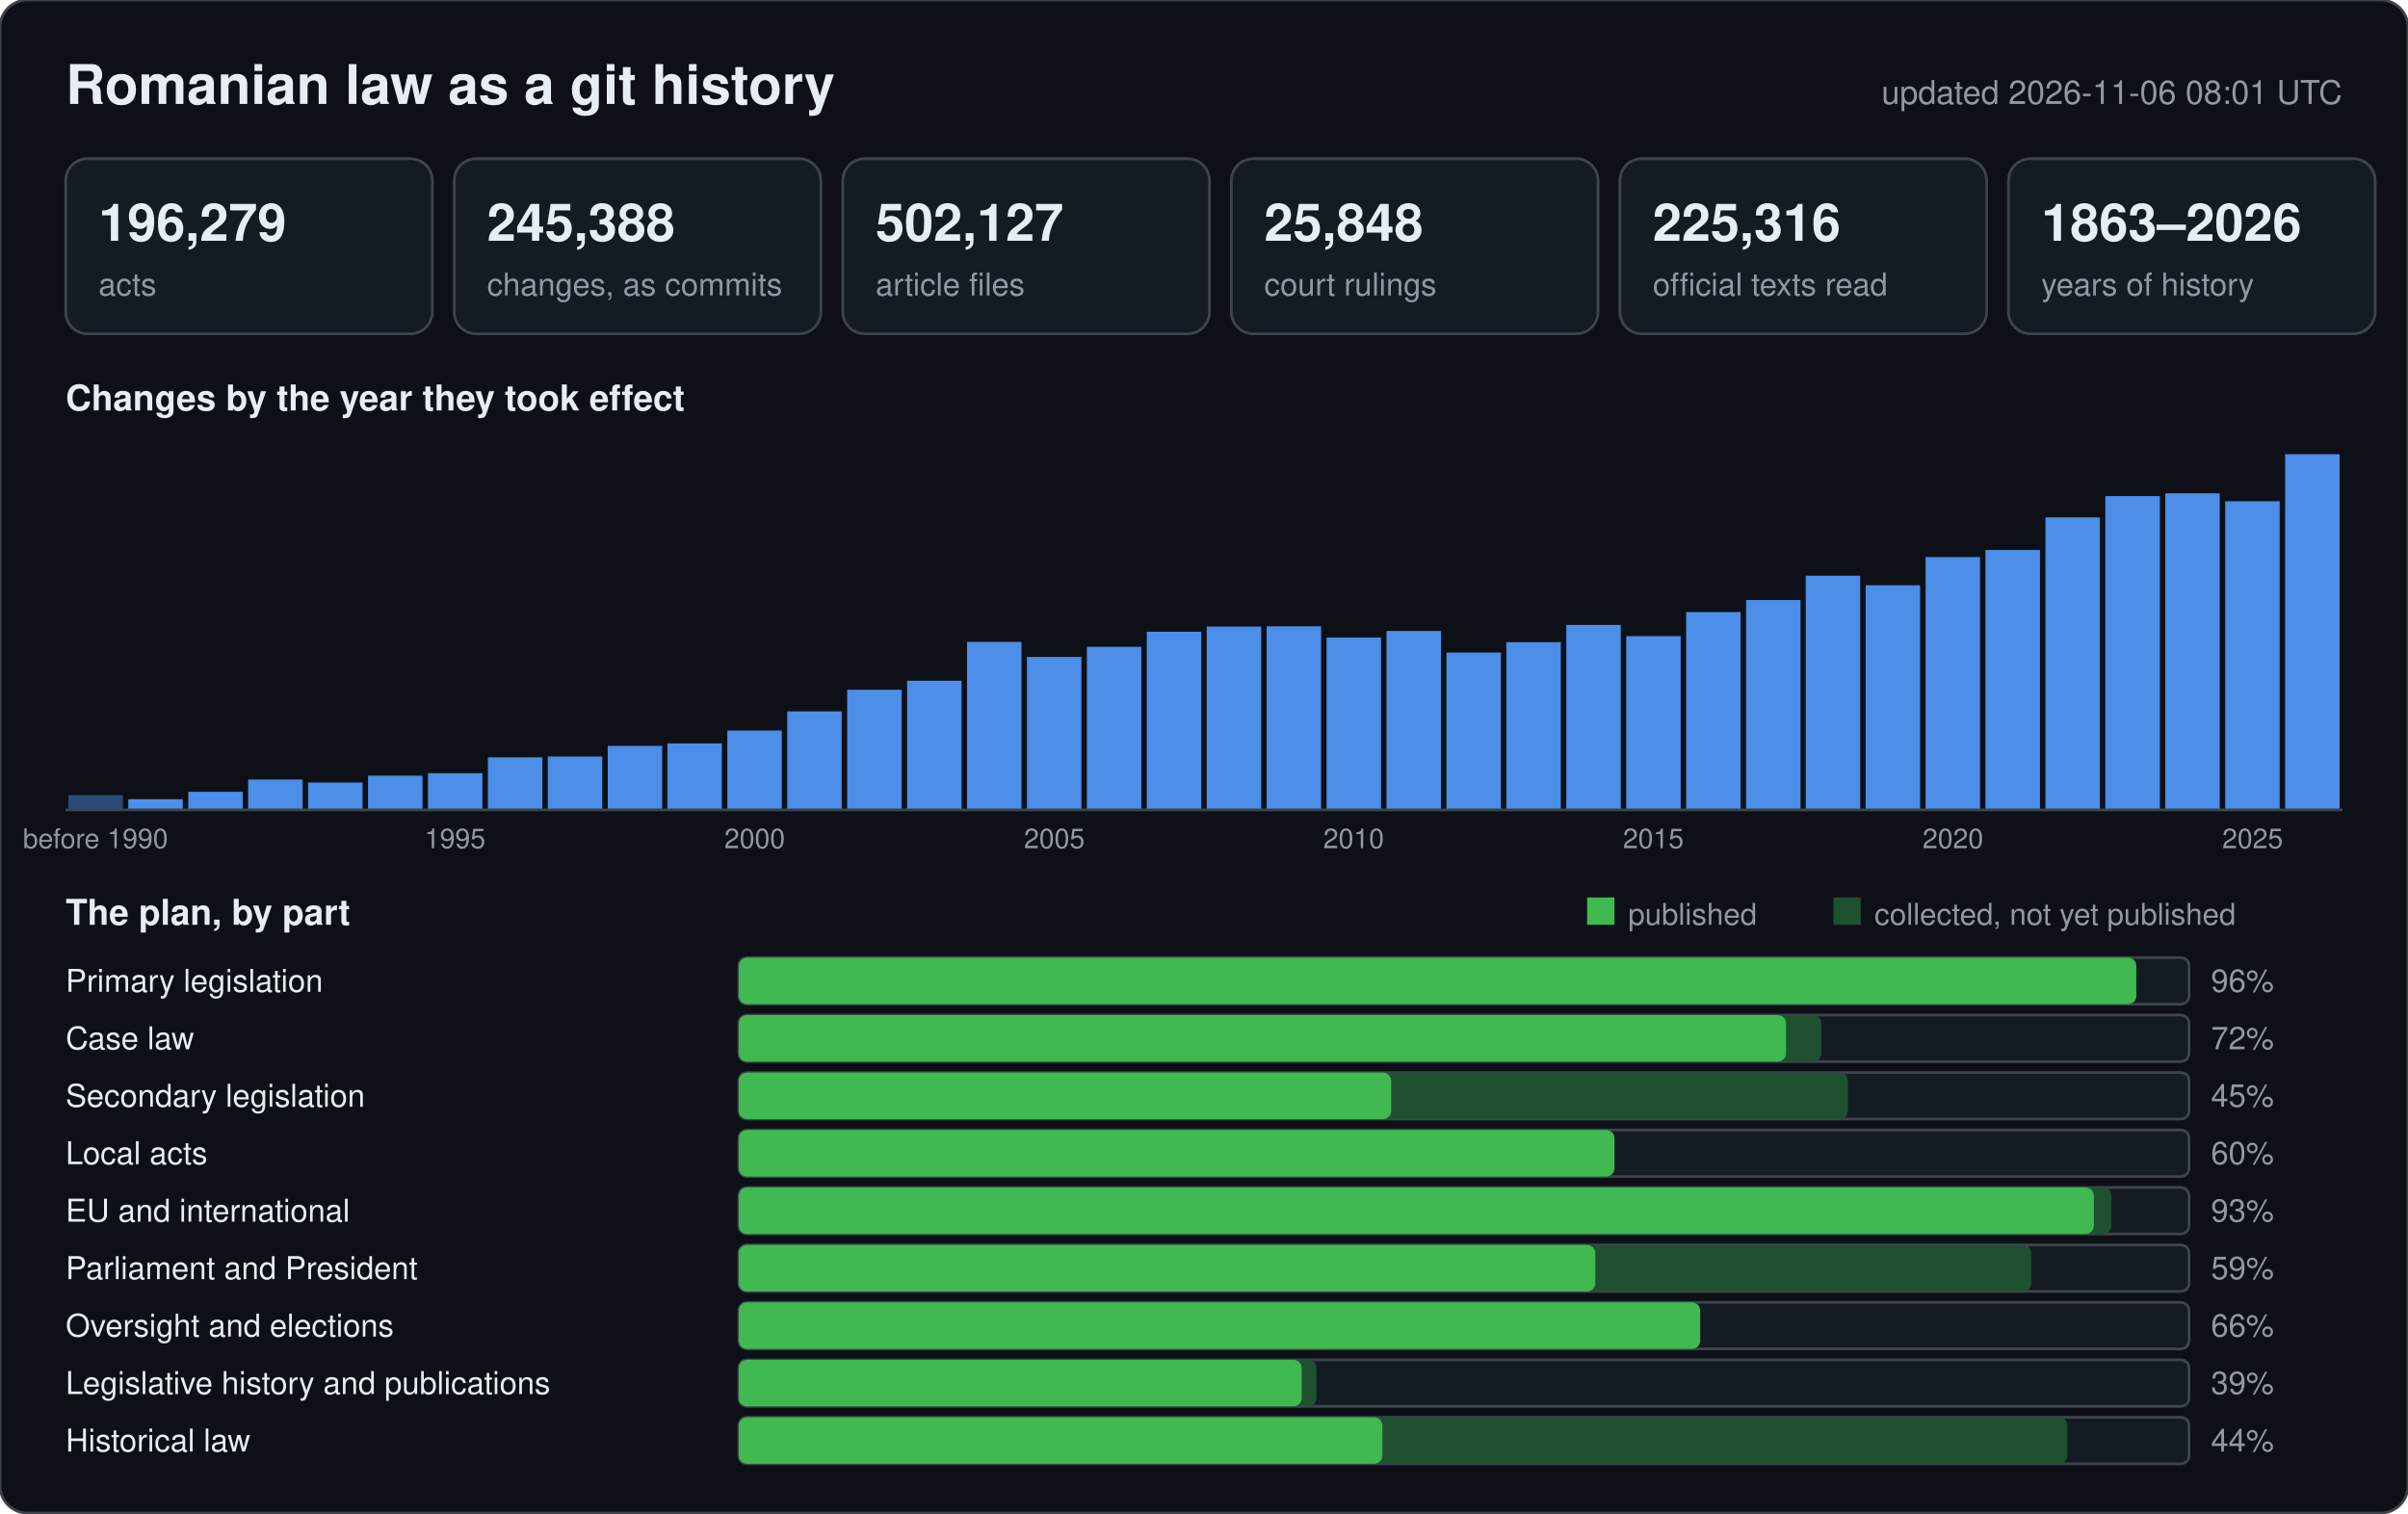
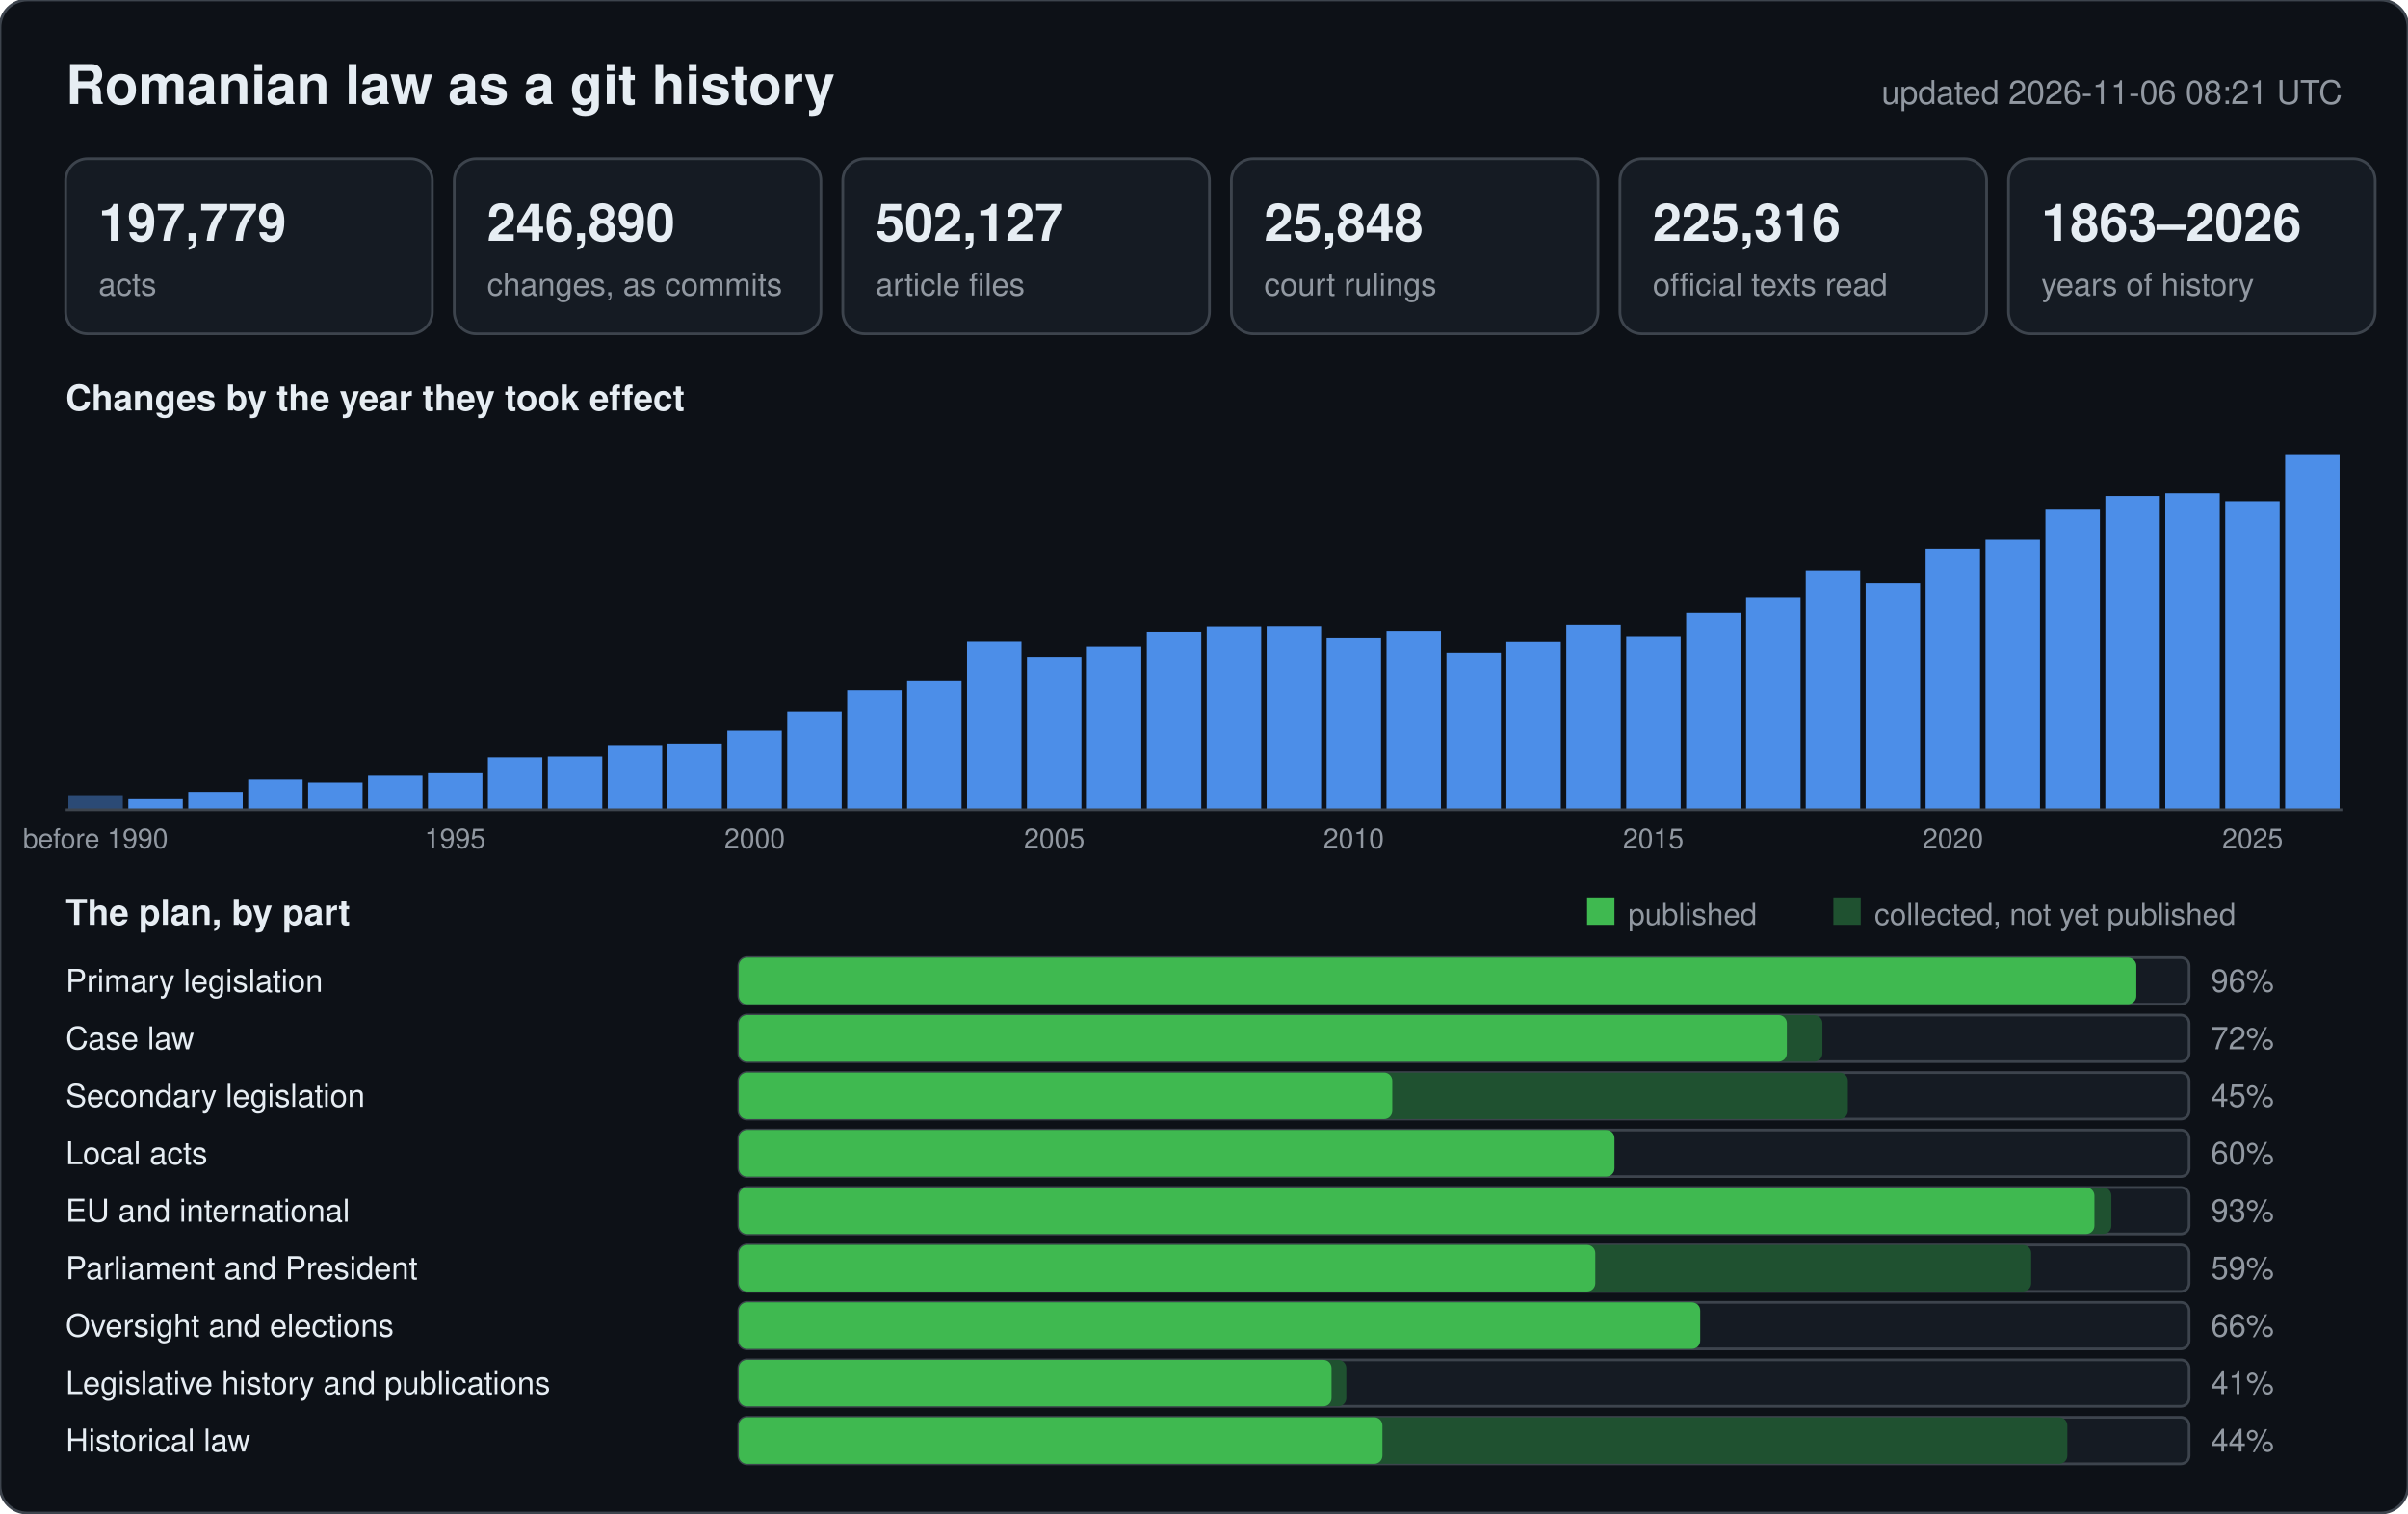
<svg xmlns="http://www.w3.org/2000/svg" width="880" height="553" viewBox="0 0 880 553" font-family="-apple-system,BlinkMacSystemFont,Segoe UI,Helvetica,Arial,sans-serif">
  <rect width="880" height="553" rx="10" fill="#0d1117" stroke="#3d444d" />
  <text x="24" y="38" font-size="20" font-weight="600" fill="#e6edf3">Romanian law as a git history</text>
-   <text x="856" y="38" font-size="12" text-anchor="end" fill="#9198a1">updated 2026-11-06 08:01 UTC</text>
+   <text x="856" y="38" font-size="12" text-anchor="end" fill="#9198a1">updated 2026-11-06 08:21 UTC</text>
  <rect x="24" y="58" width="134" height="64" rx="8" fill="#151b23" stroke="#3d444d" />
-   <text x="36" y="88" font-size="19" font-weight="600" fill="#e6edf3">196,279</text>
+   <text x="36" y="88" font-size="19" font-weight="600" fill="#e6edf3">197,779</text>
  <text x="36" y="108" font-size="11.5" fill="#9198a1">acts</text>
  <rect x="166" y="58" width="134" height="64" rx="8" fill="#151b23" stroke="#3d444d" />
-   <text x="178" y="88" font-size="19" font-weight="600" fill="#e6edf3">245,388</text>
+   <text x="178" y="88" font-size="19" font-weight="600" fill="#e6edf3">246,890</text>
  <text x="178" y="108" font-size="11.5" fill="#9198a1">changes, as commits</text>
  <rect x="308" y="58" width="134" height="64" rx="8" fill="#151b23" stroke="#3d444d" />
  <text x="320" y="88" font-size="19" font-weight="600" fill="#e6edf3">502,127</text>
  <text x="320" y="108" font-size="11.5" fill="#9198a1">article files</text>
  <rect x="450" y="58" width="134" height="64" rx="8" fill="#151b23" stroke="#3d444d" />
  <text x="462" y="88" font-size="19" font-weight="600" fill="#e6edf3">25,848</text>
  <text x="462" y="108" font-size="11.5" fill="#9198a1">court rulings</text>
  <rect x="592" y="58" width="134" height="64" rx="8" fill="#151b23" stroke="#3d444d" />
  <text x="604" y="88" font-size="19" font-weight="600" fill="#e6edf3">225,316</text>
  <text x="604" y="108" font-size="11.5" fill="#9198a1">official texts read</text>
  <rect x="734" y="58" width="134" height="64" rx="8" fill="#151b23" stroke="#3d444d" />
  <text x="746" y="88" font-size="19" font-weight="600" fill="#e6edf3">1863–2026</text>
  <text x="746" y="108" font-size="11.5" fill="#9198a1">years of history</text>
  <text x="24" y="150" font-size="13" font-weight="600" fill="#e6edf3">Changes by the year they took effect</text>
  <rect x="25.0" y="290.6" width="19.9" height="5.4" fill="#2b4a75" />
  <text x="34.9" y="310" font-size="10" text-anchor="middle" fill="#9198a1">before 1990</text>
  <rect x="46.9" y="292.1" width="19.9" height="3.9" fill="#4c8ee8" />
  <rect x="68.8" y="289.4" width="19.9" height="6.6" fill="#4c8ee8" />
  <rect x="90.7" y="284.9" width="19.9" height="11.1" fill="#4c8ee8" />
  <rect x="112.6" y="286.0" width="19.9" height="10.0" fill="#4c8ee8" />
  <rect x="134.5" y="283.5" width="19.9" height="12.5" fill="#4c8ee8" />
  <rect x="156.4" y="282.6" width="19.9" height="13.4" fill="#4c8ee8" />
  <text x="166.3" y="310" font-size="10" text-anchor="middle" fill="#9198a1">1995</text>
  <rect x="178.3" y="276.8" width="19.9" height="19.2" fill="#4c8ee8" />
  <rect x="200.2" y="276.5" width="19.9" height="19.5" fill="#4c8ee8" />
  <rect x="222.1" y="272.6" width="19.9" height="23.4" fill="#4c8ee8" />
  <rect x="243.9" y="271.7" width="19.9" height="24.3" fill="#4c8ee8" />
  <rect x="265.8" y="267.0" width="19.9" height="29.0" fill="#4c8ee8" />
  <text x="275.8" y="310" font-size="10" text-anchor="middle" fill="#9198a1">2000</text>
  <rect x="287.7" y="260.0" width="19.9" height="36.0" fill="#4c8ee8" />
  <rect x="309.6" y="252.1" width="19.9" height="43.9" fill="#4c8ee8" />
  <rect x="331.5" y="248.8" width="19.9" height="47.2" fill="#4c8ee8" />
  <rect x="353.4" y="234.6" width="19.9" height="61.4" fill="#4c8ee8" />
  <rect x="375.3" y="240.1" width="19.9" height="55.9" fill="#4c8ee8" />
  <text x="385.3" y="310" font-size="10" text-anchor="middle" fill="#9198a1">2005</text>
  <rect x="397.2" y="236.4" width="19.9" height="59.6" fill="#4c8ee8" />
  <rect x="419.1" y="230.9" width="19.9" height="65.1" fill="#4c8ee8" />
  <rect x="441.0" y="229.0" width="19.9" height="67.0" fill="#4c8ee8" />
  <rect x="462.9" y="228.9" width="19.9" height="67.1" fill="#4c8ee8" />
  <rect x="484.8" y="233.0" width="19.9" height="63.0" fill="#4c8ee8" />
  <text x="494.7" y="310" font-size="10" text-anchor="middle" fill="#9198a1">2010</text>
  <rect x="506.7" y="230.6" width="19.9" height="65.4" fill="#4c8ee8" />
-   <rect x="528.6" y="238.5" width="19.9" height="57.5" fill="#4c8ee8" />
+   <rect x="528.6" y="238.6" width="19.9" height="57.4" fill="#4c8ee8" />
  <rect x="550.5" y="234.7" width="19.9" height="61.3" fill="#4c8ee8" />
  <rect x="572.4" y="228.4" width="19.9" height="67.6" fill="#4c8ee8" />
  <rect x="594.3" y="232.5" width="19.9" height="63.5" fill="#4c8ee8" />
  <text x="604.2" y="310" font-size="10" text-anchor="middle" fill="#9198a1">2015</text>
-   <rect x="616.2" y="223.7" width="19.9" height="72.3" fill="#4c8ee8" />
-   <rect x="638.1" y="219.3" width="19.9" height="76.7" fill="#4c8ee8" />
-   <rect x="659.9" y="210.4" width="19.9" height="85.6" fill="#4c8ee8" />
-   <rect x="681.8" y="213.9" width="19.9" height="82.1" fill="#4c8ee8" />
-   <rect x="703.7" y="203.6" width="19.9" height="92.4" fill="#4c8ee8" />
+   <rect x="616.2" y="223.8" width="19.9" height="72.2" fill="#4c8ee8" />
+   <rect x="638.1" y="218.4" width="19.9" height="77.6" fill="#4c8ee8" />
+   <rect x="659.9" y="208.6" width="19.9" height="87.4" fill="#4c8ee8" />
+   <rect x="681.8" y="213.0" width="19.9" height="83.0" fill="#4c8ee8" />
+   <rect x="703.7" y="200.6" width="19.9" height="95.4" fill="#4c8ee8" />
  <text x="713.7" y="310" font-size="10" text-anchor="middle" fill="#9198a1">2020</text>
-   <rect x="725.6" y="201.0" width="19.9" height="95.0" fill="#4c8ee8" />
-   <rect x="747.5" y="189.1" width="19.9" height="106.9" fill="#4c8ee8" />
+   <rect x="725.6" y="197.3" width="19.9" height="98.7" fill="#4c8ee8" />
+   <rect x="747.5" y="186.3" width="19.9" height="109.7" fill="#4c8ee8" />
  <rect x="769.4" y="181.3" width="19.9" height="114.7" fill="#4c8ee8" />
  <rect x="791.3" y="180.3" width="19.9" height="115.7" fill="#4c8ee8" />
  <rect x="813.2" y="183.2" width="19.9" height="112.8" fill="#4c8ee8" />
  <text x="823.2" y="310" font-size="10" text-anchor="middle" fill="#9198a1">2025</text>
  <rect x="835.1" y="166.0" width="19.9" height="130.0" fill="#4c8ee8" />
  <line x1="24" y1="296" x2="856" y2="296" stroke="#3d444d" />
  <text x="24" y="338" font-size="13" font-weight="600" fill="#e6edf3">The plan, by part</text>
  <rect x="580" y="328" width="10" height="10" fill="#3fb950" />
  <text x="595" y="338" font-size="11" fill="#9198a1">published</text>
  <rect x="670" y="328" width="10" height="10" fill="#1f5130" />
  <text x="685" y="338" font-size="11" fill="#9198a1">collected, not yet published</text>
  <text x="24" y="362.5" font-size="11.5" fill="#e6edf3">Primary legislation</text>
  <rect x="270" y="350" width="530" height="17" rx="3" fill="#151b23" stroke="#3d444d" />
  <rect x="270" y="350" width="510.7" height="17" rx="3" fill="#1f5130" />
  <rect x="270" y="350" width="510.7" height="17" rx="3" fill="#3fb950" />
  <text x="808" y="362.5" font-size="11.5" fill="#9198a1">96%</text>
  <text x="24" y="383.5" font-size="11.5" fill="#e6edf3">Case law</text>
  <rect x="270" y="371" width="530" height="17" rx="3" fill="#151b23" stroke="#3d444d" />
-   <rect x="270" y="371" width="395.6" height="17" rx="3" fill="#1f5130" />
-   <rect x="270" y="371" width="382.7" height="17" rx="3" fill="#3fb950" />
+   <rect x="270" y="371" width="396.0" height="17" rx="3" fill="#1f5130" />
+   <rect x="270" y="371" width="383.0" height="17" rx="3" fill="#3fb950" />
  <text x="808" y="383.5" font-size="11.5" fill="#9198a1">72%</text>
  <text x="24" y="404.5" font-size="11.5" fill="#e6edf3">Secondary legislation</text>
  <rect x="270" y="392" width="530" height="17" rx="3" fill="#151b23" stroke="#3d444d" />
  <rect x="270" y="392" width="405.3" height="17" rx="3" fill="#1f5130" />
-   <rect x="270" y="392" width="238.4" height="17" rx="3" fill="#3fb950" />
+   <rect x="270" y="392" width="238.8" height="17" rx="3" fill="#3fb950" />
  <text x="808" y="404.5" font-size="11.5" fill="#9198a1">45%</text>
  <text x="24" y="425.5" font-size="11.5" fill="#e6edf3">Local acts</text>
  <rect x="270" y="413" width="530" height="17" rx="3" fill="#151b23" stroke="#3d444d" />
  <rect x="270" y="413" width="320.0" height="17" rx="3" fill="#1f5130" />
  <rect x="270" y="413" width="320.0" height="17" rx="3" fill="#3fb950" />
  <text x="808" y="425.5" font-size="11.5" fill="#9198a1">60%</text>
  <text x="24" y="446.5" font-size="11.5" fill="#e6edf3">EU and international</text>
  <rect x="270" y="434" width="530" height="17" rx="3" fill="#151b23" stroke="#3d444d" />
  <rect x="270" y="434" width="501.6" height="17" rx="3" fill="#1f5130" />
-   <rect x="270" y="434" width="495.2" height="17" rx="3" fill="#3fb950" />
+   <rect x="270" y="434" width="495.4" height="17" rx="3" fill="#3fb950" />
  <text x="808" y="446.5" font-size="11.5" fill="#9198a1">93%</text>
  <text x="24" y="467.5" font-size="11.5" fill="#e6edf3">Parliament and President</text>
  <rect x="270" y="455" width="530" height="17" rx="3" fill="#151b23" stroke="#3d444d" />
  <rect x="270" y="455" width="472.3" height="17" rx="3" fill="#1f5130" />
  <rect x="270" y="455" width="313.0" height="17" rx="3" fill="#3fb950" />
  <text x="808" y="467.5" font-size="11.5" fill="#9198a1">59%</text>
  <text x="24" y="488.5" font-size="11.5" fill="#e6edf3">Oversight and elections</text>
  <rect x="270" y="476" width="530" height="17" rx="3" fill="#151b23" stroke="#3d444d" />
  <rect x="270" y="476" width="351.4" height="17" rx="3" fill="#1f5130" />
  <rect x="270" y="476" width="351.3" height="17" rx="3" fill="#3fb950" />
  <text x="808" y="488.5" font-size="11.5" fill="#9198a1">66%</text>
  <text x="24" y="509.5" font-size="11.5" fill="#e6edf3">Legislative history and publications</text>
  <rect x="270" y="497" width="530" height="17" rx="3" fill="#151b23" stroke="#3d444d" />
-   <rect x="270" y="497" width="211.1" height="17" rx="3" fill="#1f5130" />
-   <rect x="270" y="497" width="205.7" height="17" rx="3" fill="#3fb950" />
-   <text x="808" y="509.5" font-size="11.5" fill="#9198a1">39%</text>
+   <rect x="270" y="497" width="222.0" height="17" rx="3" fill="#1f5130" />
+   <rect x="270" y="497" width="216.6" height="17" rx="3" fill="#3fb950" />
+   <text x="808" y="509.5" font-size="11.5" fill="#9198a1">41%</text>
  <text x="24" y="530.5" font-size="11.5" fill="#e6edf3">Historical law</text>
  <rect x="270" y="518" width="530" height="17" rx="3" fill="#151b23" stroke="#3d444d" />
  <rect x="270" y="518" width="485.5" height="17" rx="3" fill="#1f5130" />
  <rect x="270" y="518" width="235.2" height="17" rx="3" fill="#3fb950" />
  <text x="808" y="530.5" font-size="11.5" fill="#9198a1">44%</text>
</svg>
